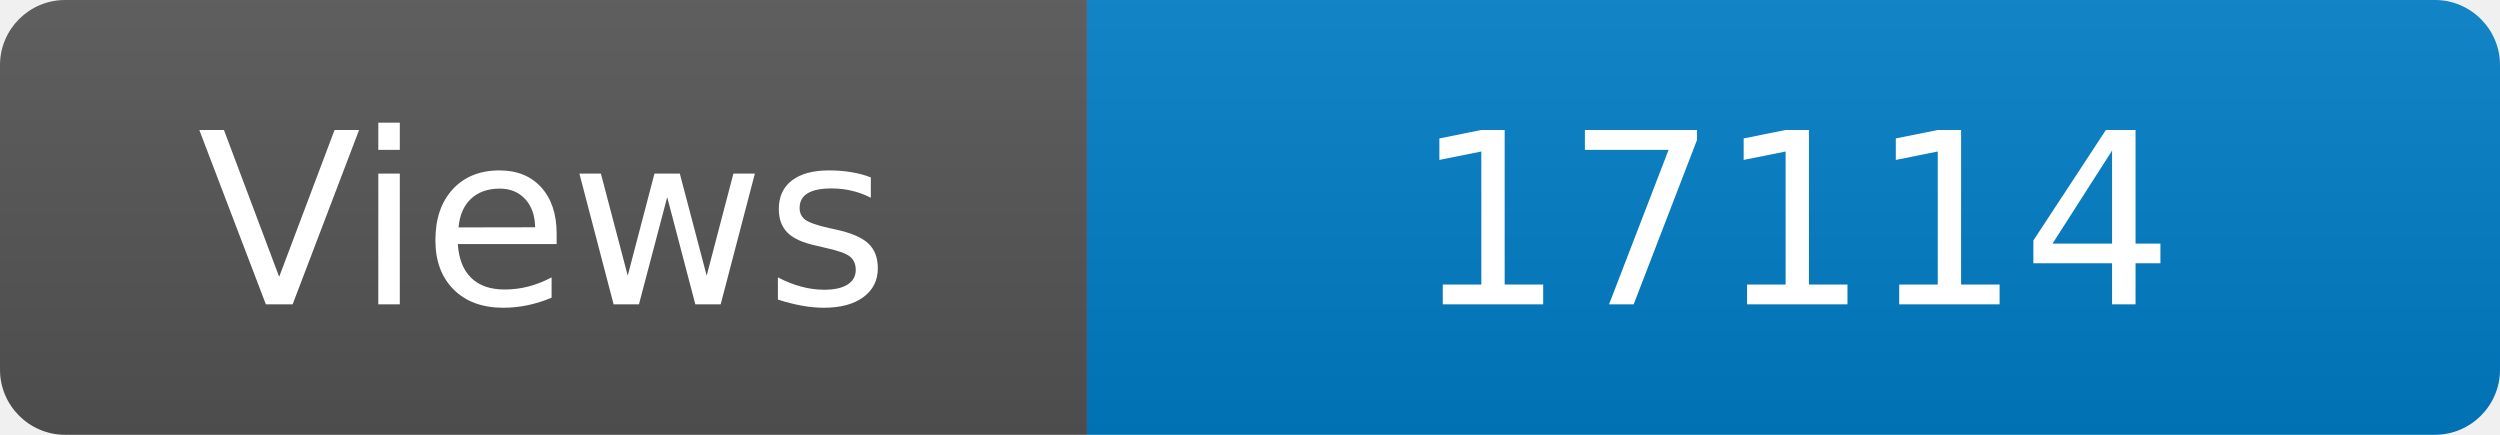
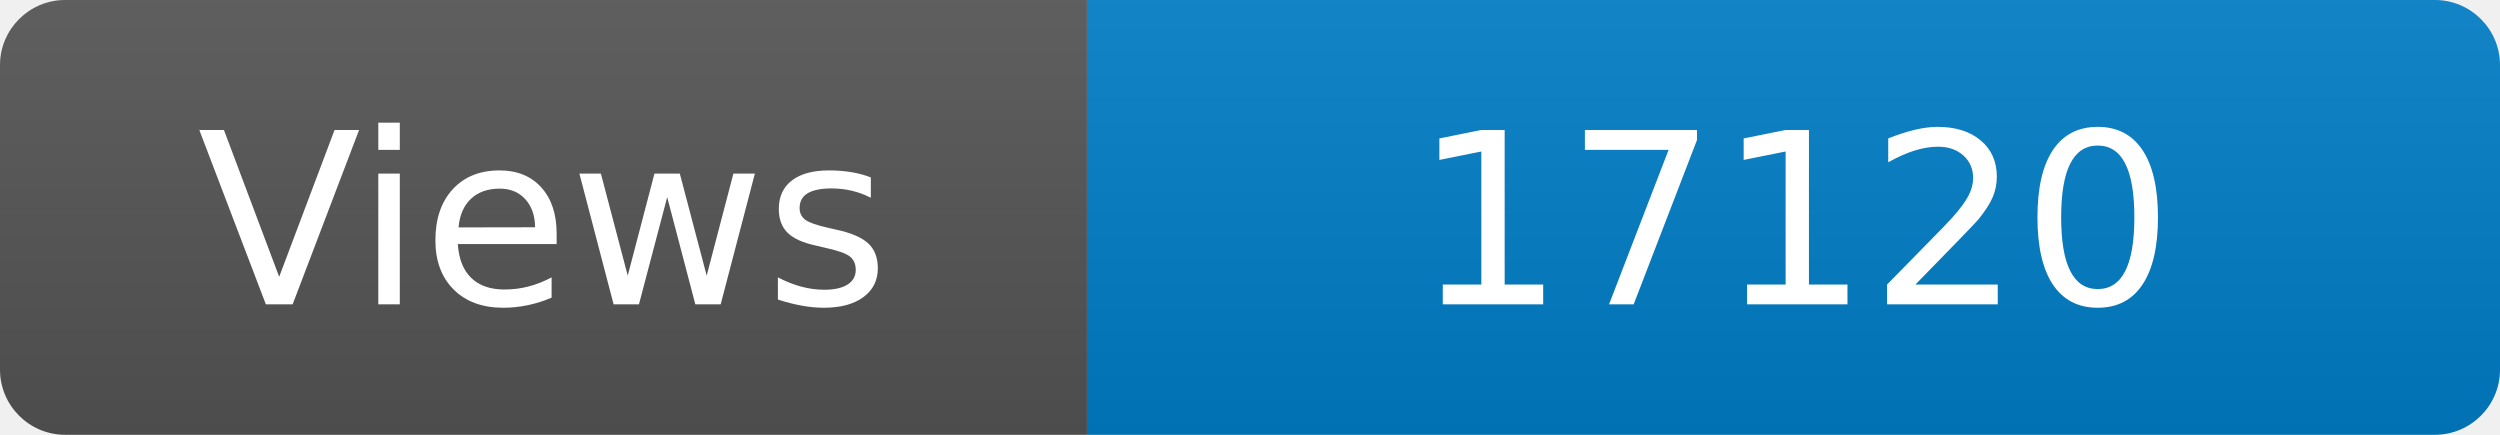
<svg xmlns="http://www.w3.org/2000/svg" width="115" height="20" role="img" aria-label="Maintained?: yes">
  <linearGradient id="s" x2="0" y2="100%">
    <stop offset="0" stop-color="#bbb" stop-opacity=".1" />
    <stop offset="1" stop-opacity=".1" />
  </linearGradient>
  <clipPath id="r">
    <rect width="115" height="20" rx="3" fill="#fff" />
  </clipPath>
  <g clip-path="url(#r)">
    <rect width="50" height="20" fill="#555" />
    <rect x="50" width="160" height="20" fill="#007ec6" />
    <rect width="115" height="20" fill="url(#s)" />
  </g>
  <g fill="#fff" text-anchor="middle" font-family="Verdana,Geneva,DejaVu Sans,sans-serif" font-size="110">
    <text x="250" y="140" transform="scale(.1)" fill="#fff">Views</text>
-     <text x="825" y="140" transform="scale(.1)" fill="#fff">17114</text>
+     <text x="825" y="140" transform="scale(.1)" fill="#fff">17120</text>
  </g>
</svg>
